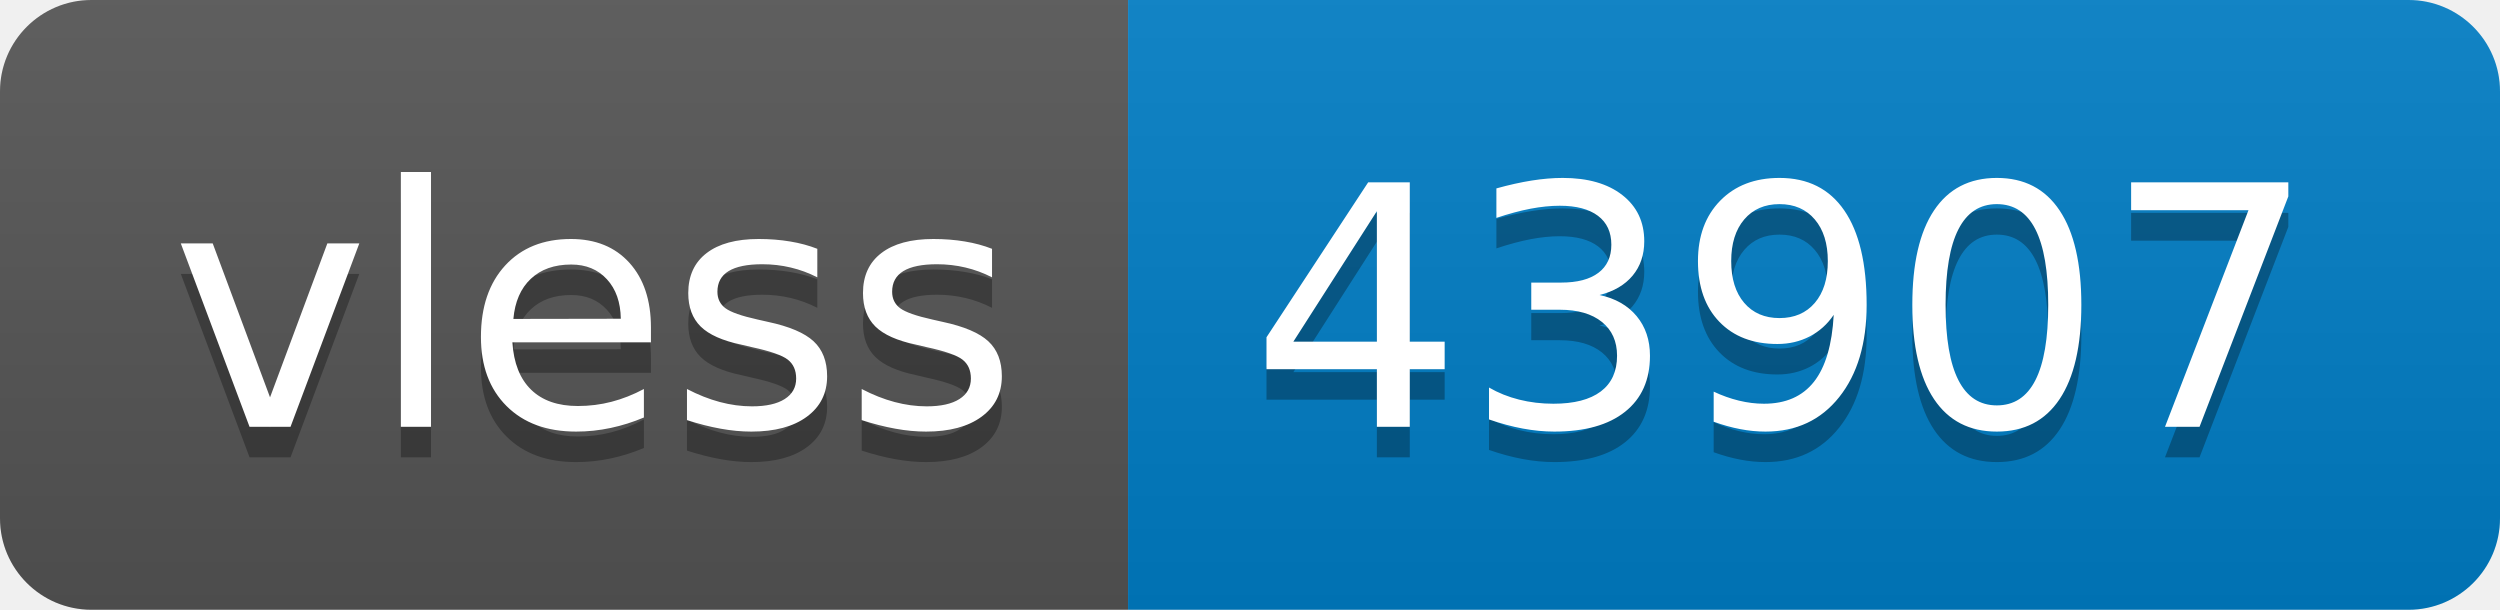
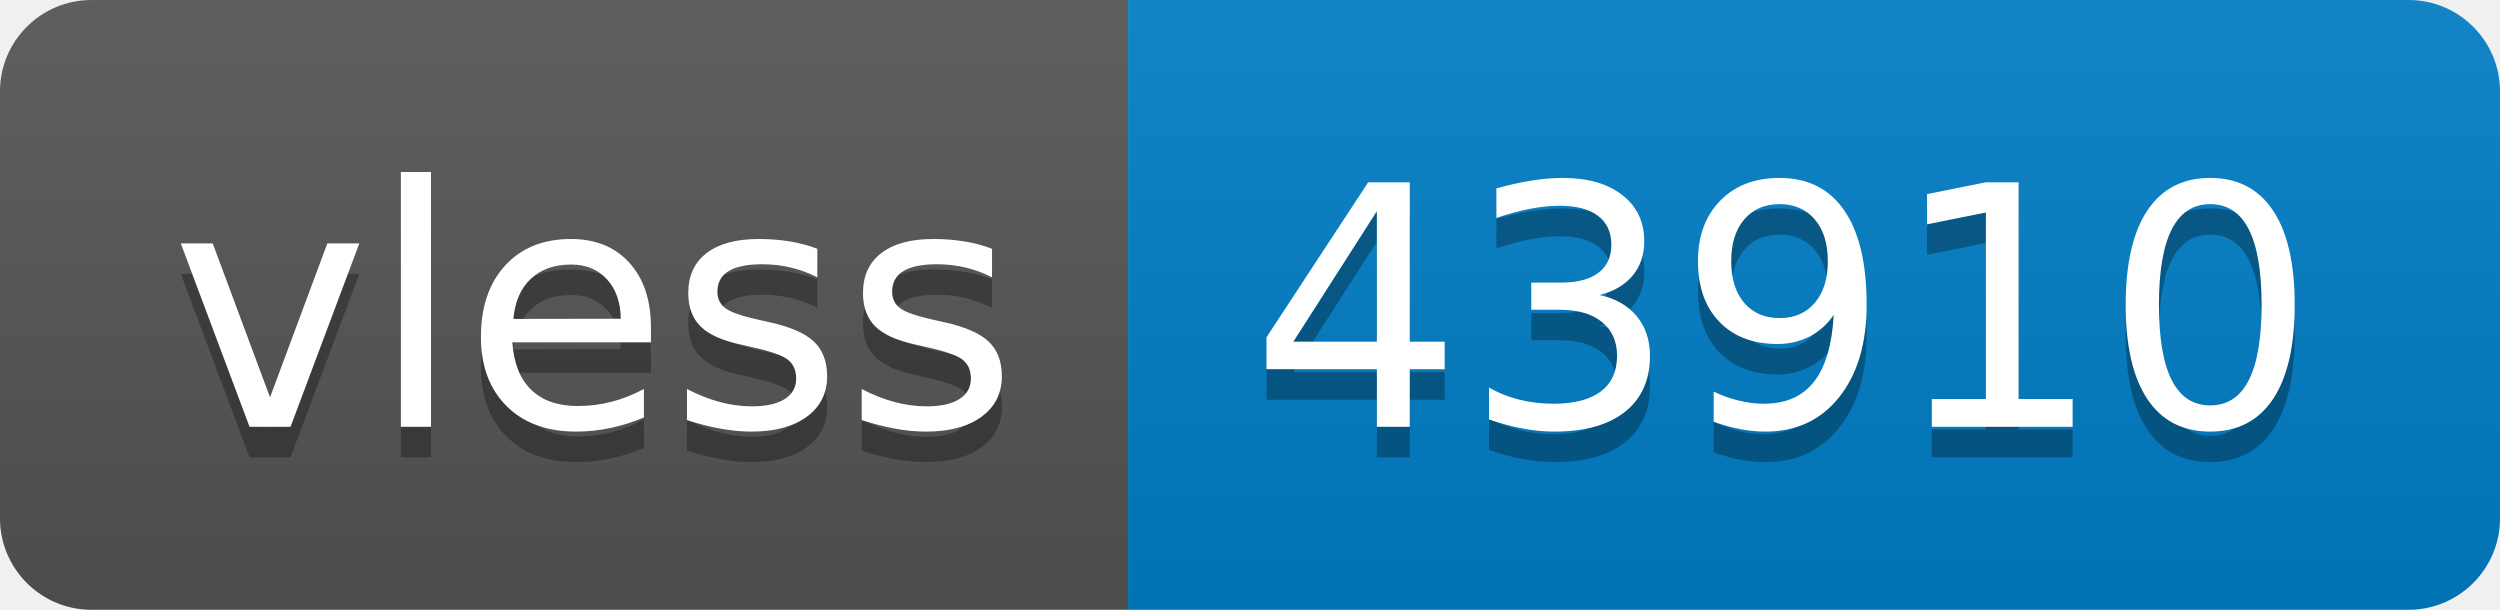
- <svg xmlns="http://www.w3.org/2000/svg" width="82" height="20" role="img" aria-label="vless: 43907">
+ <svg xmlns="http://www.w3.org/2000/svg" width="82" height="20" role="img" aria-label="vless: 43910">
  <linearGradient id="s" x2="0" y2="100%">
    <stop offset="0" stop-color="#bbb" stop-opacity=".1" />
    <stop offset="1" stop-opacity=".1" />
  </linearGradient>
  <clipPath id="r">
    <rect width="82" height="20" rx="3" fill="#fff" />
  </clipPath>
  <g clip-path="url(#r)">
    <rect width="37" height="20" fill="#555" />
    <rect x="37" width="45" height="20" fill="#007ec6" />
    <rect width="82" height="20" fill="url(#s)" />
  </g>
  <g fill="#fff" text-anchor="middle" font-family="Verdana,Geneva,DejaVu Sans,sans-serif" text-rendering="geometricPrecision" font-size="110">
    <text aria-hidden="true" x="195" y="150" fill="#010101" fill-opacity=".3" transform="scale(.1)" textLength="270">vless</text>
    <text x="195" y="140" transform="scale(.1)" fill="#fff" textLength="270">vless</text>
-     <text aria-hidden="true" x="585" y="150" fill="#010101" fill-opacity=".3" transform="scale(.1)" textLength="350">43907</text>
-     <text x="585" y="140" transform="scale(.1)" fill="#fff" textLength="350">43907</text>
+     <text aria-hidden="true" x="585" y="150" fill="#010101" fill-opacity=".3" transform="scale(.1)" textLength="350">43910</text>
+     <text x="585" y="140" transform="scale(.1)" fill="#fff" textLength="350">43910</text>
  </g>
</svg>
